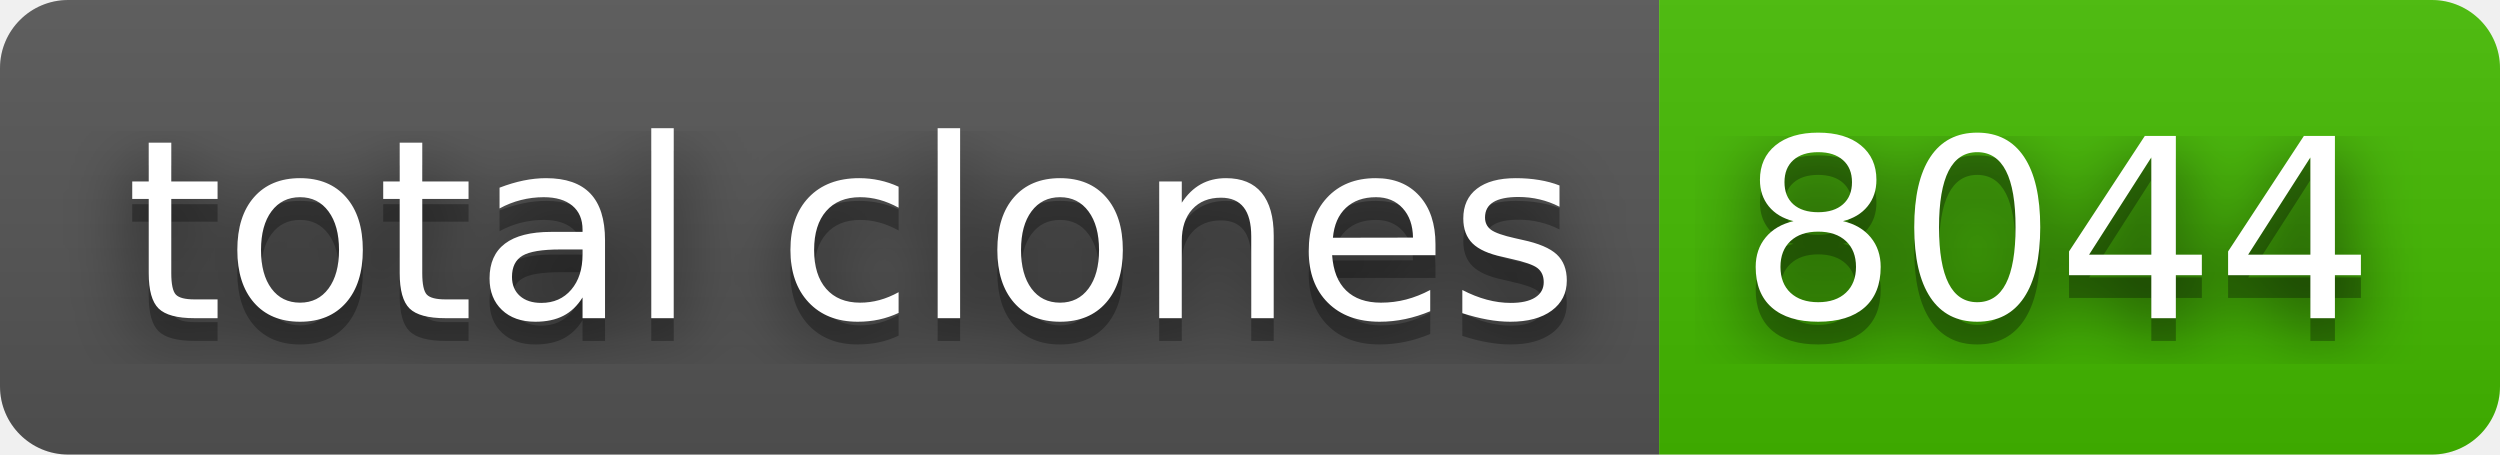
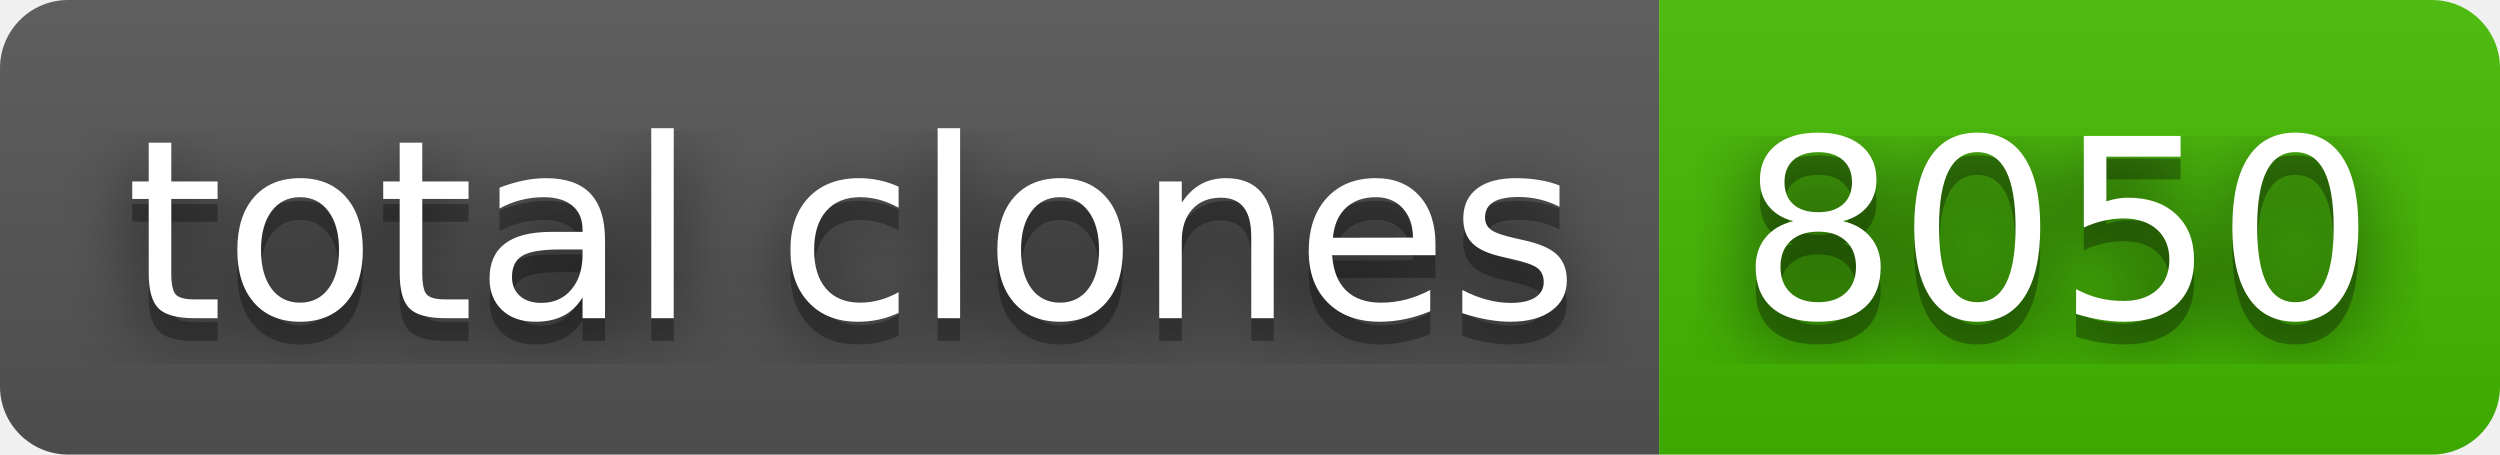
- <svg xmlns="http://www.w3.org/2000/svg" width="110" height="20" role="img" aria-label="total clones: 8044">
+ <svg xmlns="http://www.w3.org/2000/svg" width="110" height="20" role="img" aria-label="total clones: 8050">
  <filter id="blur">
    <feGaussianBlur stdDeviation="16" />
  </filter>
  <linearGradient id="s" x2="0" y2="100%">
    <stop offset="0" stop-color="#bbb" stop-opacity=".1" />
    <stop offset="1" stop-opacity=".1" />
  </linearGradient>
  <clipPath id="r">
    <rect width="110" height="20" rx="3" />
  </clipPath>
  <g clip-path="url(#r)">
    <rect width="73" height="20" fill="#555" />
    <rect x="73" width="37" height="20" fill="#4b0" />
    <rect width="110" height="20" fill="url(#s)" />
  </g>
  <g fill="#fff" text-anchor="middle" font-family="Verdana,Geneva,DejaVu Sans,sans-serif" text-rendering="geometricPrecision" font-size="110">
    <g transform="scale(.1)">
      <g aria-hidden="true" fill="#010101">
        <text x="375" y="150" fill-opacity=".8" filter="url(#blur)" textLength="630">total clones</text>
        <text x="375" y="150" fill-opacity=".3" textLength="630">total clones</text>
      </g>
      <text x="375" y="140" textLength="630">total clones</text>
    </g>
    <g transform="scale(.1)">
      <g aria-hidden="true" fill="#010101">
-         <text x="905" y="150" fill-opacity=".8" filter="url(#blur)" textLength="270">8044</text>
-         <text x="905" y="150" fill-opacity=".3" textLength="270">8044</text>
+         <text x="905" y="150" fill-opacity=".8" filter="url(#blur)" textLength="270">8050</text>
+         <text x="905" y="150" fill-opacity=".3" textLength="270">8050</text>
      </g>
-       <text x="905" y="140" textLength="270">8044</text>
+       <text x="905" y="140" textLength="270">8050</text>
    </g>
  </g>
</svg>
